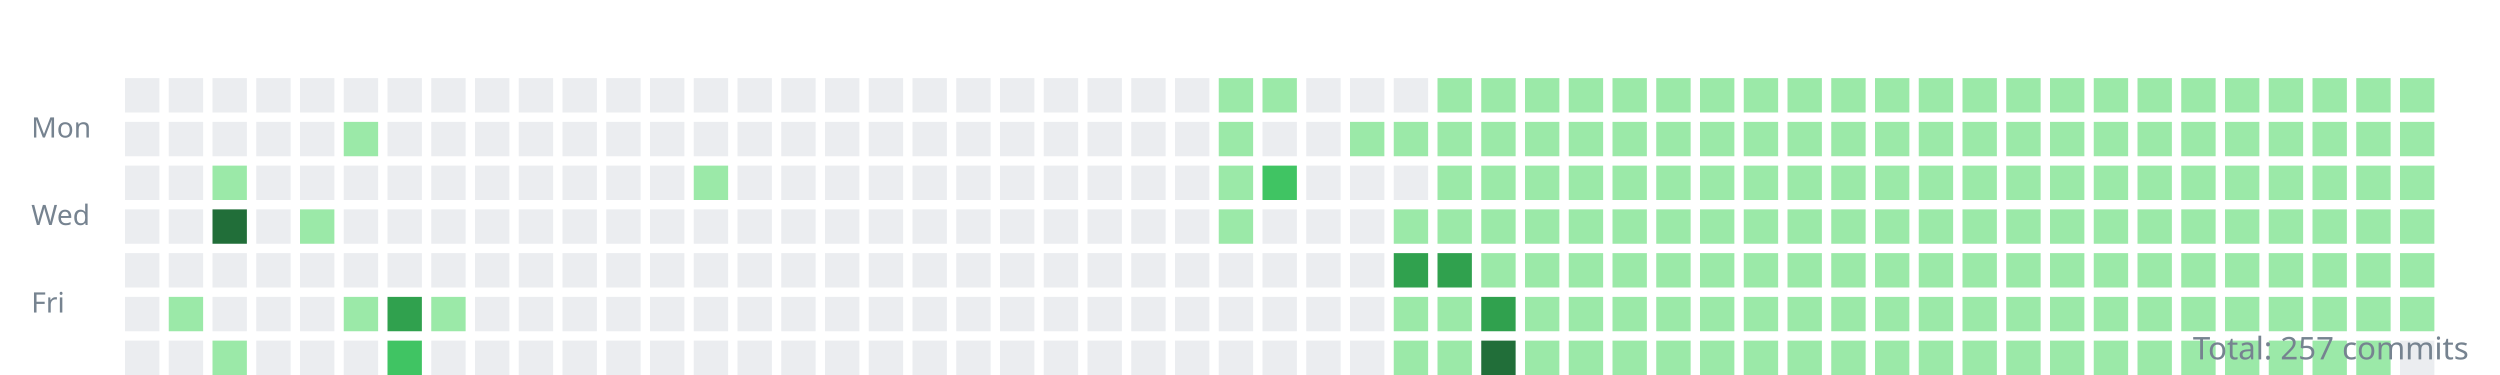
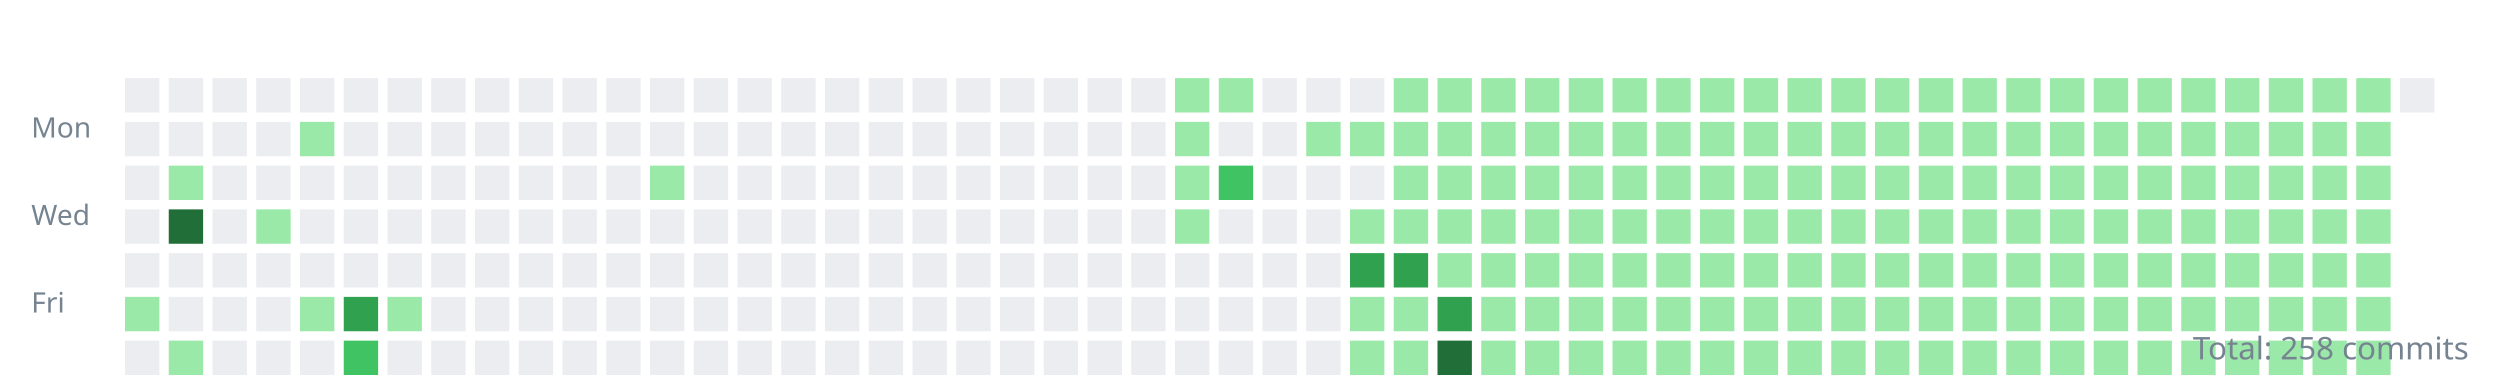
<svg xmlns="http://www.w3.org/2000/svg" width="800" height="120">
  <style>.day{outline:1px solid rgba(27,31,35,0.06);}text{font:9px sans-serif;fill:#768390;}</style>
  <g transform="translate(10,10)">
    <text y="34">Mon</text>
    <text y="62">Wed</text>
    <text y="90">Fri</text>
    <rect class="day" width="11" height="11" x="30" y="15" fill="#ebedf0" />
    <rect class="day" width="11" height="11" x="30" y="29" fill="#ebedf0" />
    <rect class="day" width="11" height="11" x="30" y="43" fill="#ebedf0" />
    <rect class="day" width="11" height="11" x="30" y="57" fill="#ebedf0" />
    <rect class="day" width="11" height="11" x="30" y="71" fill="#ebedf0" />
-     <rect class="day" width="11" height="11" x="30" y="85" fill="#ebedf0" />
+     <rect class="day" width="11" height="11" x="30" y="85" fill="#9be9a8" />
    <rect class="day" width="11" height="11" x="30" y="99" fill="#ebedf0" />
    <rect class="day" width="11" height="11" x="44" y="15" fill="#ebedf0" />
    <rect class="day" width="11" height="11" x="44" y="29" fill="#ebedf0" />
-     <rect class="day" width="11" height="11" x="44" y="43" fill="#ebedf0" />
-     <rect class="day" width="11" height="11" x="44" y="57" fill="#ebedf0" />
+     <rect class="day" width="11" height="11" x="44" y="43" fill="#9be9a8" />
+     <rect class="day" width="11" height="11" x="44" y="57" fill="#216e39" />
    <rect class="day" width="11" height="11" x="44" y="71" fill="#ebedf0" />
-     <rect class="day" width="11" height="11" x="44" y="85" fill="#9be9a8" />
-     <rect class="day" width="11" height="11" x="44" y="99" fill="#ebedf0" />
+     <rect class="day" width="11" height="11" x="44" y="85" fill="#ebedf0" />
+     <rect class="day" width="11" height="11" x="44" y="99" fill="#9be9a8" />
    <rect class="day" width="11" height="11" x="58" y="15" fill="#ebedf0" />
    <rect class="day" width="11" height="11" x="58" y="29" fill="#ebedf0" />
-     <rect class="day" width="11" height="11" x="58" y="43" fill="#9be9a8" />
-     <rect class="day" width="11" height="11" x="58" y="57" fill="#216e39" />
+     <rect class="day" width="11" height="11" x="58" y="43" fill="#ebedf0" />
+     <rect class="day" width="11" height="11" x="58" y="57" fill="#ebedf0" />
    <rect class="day" width="11" height="11" x="58" y="71" fill="#ebedf0" />
    <rect class="day" width="11" height="11" x="58" y="85" fill="#ebedf0" />
-     <rect class="day" width="11" height="11" x="58" y="99" fill="#9be9a8" />
+     <rect class="day" width="11" height="11" x="58" y="99" fill="#ebedf0" />
    <rect class="day" width="11" height="11" x="72" y="15" fill="#ebedf0" />
    <rect class="day" width="11" height="11" x="72" y="29" fill="#ebedf0" />
    <rect class="day" width="11" height="11" x="72" y="43" fill="#ebedf0" />
-     <rect class="day" width="11" height="11" x="72" y="57" fill="#ebedf0" />
+     <rect class="day" width="11" height="11" x="72" y="57" fill="#9be9a8" />
    <rect class="day" width="11" height="11" x="72" y="71" fill="#ebedf0" />
    <rect class="day" width="11" height="11" x="72" y="85" fill="#ebedf0" />
    <rect class="day" width="11" height="11" x="72" y="99" fill="#ebedf0" />
    <rect class="day" width="11" height="11" x="86" y="15" fill="#ebedf0" />
-     <rect class="day" width="11" height="11" x="86" y="29" fill="#ebedf0" />
+     <rect class="day" width="11" height="11" x="86" y="29" fill="#9be9a8" />
    <rect class="day" width="11" height="11" x="86" y="43" fill="#ebedf0" />
-     <rect class="day" width="11" height="11" x="86" y="57" fill="#9be9a8" />
+     <rect class="day" width="11" height="11" x="86" y="57" fill="#ebedf0" />
    <rect class="day" width="11" height="11" x="86" y="71" fill="#ebedf0" />
-     <rect class="day" width="11" height="11" x="86" y="85" fill="#ebedf0" />
+     <rect class="day" width="11" height="11" x="86" y="85" fill="#9be9a8" />
    <rect class="day" width="11" height="11" x="86" y="99" fill="#ebedf0" />
    <rect class="day" width="11" height="11" x="100" y="15" fill="#ebedf0" />
-     <rect class="day" width="11" height="11" x="100" y="29" fill="#9be9a8" />
+     <rect class="day" width="11" height="11" x="100" y="29" fill="#ebedf0" />
    <rect class="day" width="11" height="11" x="100" y="43" fill="#ebedf0" />
    <rect class="day" width="11" height="11" x="100" y="57" fill="#ebedf0" />
    <rect class="day" width="11" height="11" x="100" y="71" fill="#ebedf0" />
-     <rect class="day" width="11" height="11" x="100" y="85" fill="#9be9a8" />
-     <rect class="day" width="11" height="11" x="100" y="99" fill="#ebedf0" />
+     <rect class="day" width="11" height="11" x="100" y="85" fill="#30a14e" />
+     <rect class="day" width="11" height="11" x="100" y="99" fill="#40c463" />
    <rect class="day" width="11" height="11" x="114" y="15" fill="#ebedf0" />
    <rect class="day" width="11" height="11" x="114" y="29" fill="#ebedf0" />
    <rect class="day" width="11" height="11" x="114" y="43" fill="#ebedf0" />
    <rect class="day" width="11" height="11" x="114" y="57" fill="#ebedf0" />
    <rect class="day" width="11" height="11" x="114" y="71" fill="#ebedf0" />
-     <rect class="day" width="11" height="11" x="114" y="85" fill="#30a14e" />
-     <rect class="day" width="11" height="11" x="114" y="99" fill="#40c463" />
+     <rect class="day" width="11" height="11" x="114" y="85" fill="#9be9a8" />
+     <rect class="day" width="11" height="11" x="114" y="99" fill="#ebedf0" />
    <rect class="day" width="11" height="11" x="128" y="15" fill="#ebedf0" />
    <rect class="day" width="11" height="11" x="128" y="29" fill="#ebedf0" />
    <rect class="day" width="11" height="11" x="128" y="43" fill="#ebedf0" />
    <rect class="day" width="11" height="11" x="128" y="57" fill="#ebedf0" />
    <rect class="day" width="11" height="11" x="128" y="71" fill="#ebedf0" />
-     <rect class="day" width="11" height="11" x="128" y="85" fill="#9be9a8" />
+     <rect class="day" width="11" height="11" x="128" y="85" fill="#ebedf0" />
    <rect class="day" width="11" height="11" x="128" y="99" fill="#ebedf0" />
    <rect class="day" width="11" height="11" x="142" y="15" fill="#ebedf0" />
    <rect class="day" width="11" height="11" x="142" y="29" fill="#ebedf0" />
    <rect class="day" width="11" height="11" x="142" y="43" fill="#ebedf0" />
    <rect class="day" width="11" height="11" x="142" y="57" fill="#ebedf0" />
    <rect class="day" width="11" height="11" x="142" y="71" fill="#ebedf0" />
    <rect class="day" width="11" height="11" x="142" y="85" fill="#ebedf0" />
    <rect class="day" width="11" height="11" x="142" y="99" fill="#ebedf0" />
    <rect class="day" width="11" height="11" x="156" y="15" fill="#ebedf0" />
    <rect class="day" width="11" height="11" x="156" y="29" fill="#ebedf0" />
    <rect class="day" width="11" height="11" x="156" y="43" fill="#ebedf0" />
    <rect class="day" width="11" height="11" x="156" y="57" fill="#ebedf0" />
    <rect class="day" width="11" height="11" x="156" y="71" fill="#ebedf0" />
    <rect class="day" width="11" height="11" x="156" y="85" fill="#ebedf0" />
    <rect class="day" width="11" height="11" x="156" y="99" fill="#ebedf0" />
    <rect class="day" width="11" height="11" x="170" y="15" fill="#ebedf0" />
    <rect class="day" width="11" height="11" x="170" y="29" fill="#ebedf0" />
    <rect class="day" width="11" height="11" x="170" y="43" fill="#ebedf0" />
    <rect class="day" width="11" height="11" x="170" y="57" fill="#ebedf0" />
    <rect class="day" width="11" height="11" x="170" y="71" fill="#ebedf0" />
    <rect class="day" width="11" height="11" x="170" y="85" fill="#ebedf0" />
    <rect class="day" width="11" height="11" x="170" y="99" fill="#ebedf0" />
    <rect class="day" width="11" height="11" x="184" y="15" fill="#ebedf0" />
    <rect class="day" width="11" height="11" x="184" y="29" fill="#ebedf0" />
    <rect class="day" width="11" height="11" x="184" y="43" fill="#ebedf0" />
    <rect class="day" width="11" height="11" x="184" y="57" fill="#ebedf0" />
    <rect class="day" width="11" height="11" x="184" y="71" fill="#ebedf0" />
    <rect class="day" width="11" height="11" x="184" y="85" fill="#ebedf0" />
    <rect class="day" width="11" height="11" x="184" y="99" fill="#ebedf0" />
    <rect class="day" width="11" height="11" x="198" y="15" fill="#ebedf0" />
    <rect class="day" width="11" height="11" x="198" y="29" fill="#ebedf0" />
-     <rect class="day" width="11" height="11" x="198" y="43" fill="#ebedf0" />
+     <rect class="day" width="11" height="11" x="198" y="43" fill="#9be9a8" />
    <rect class="day" width="11" height="11" x="198" y="57" fill="#ebedf0" />
    <rect class="day" width="11" height="11" x="198" y="71" fill="#ebedf0" />
    <rect class="day" width="11" height="11" x="198" y="85" fill="#ebedf0" />
    <rect class="day" width="11" height="11" x="198" y="99" fill="#ebedf0" />
    <rect class="day" width="11" height="11" x="212" y="15" fill="#ebedf0" />
    <rect class="day" width="11" height="11" x="212" y="29" fill="#ebedf0" />
-     <rect class="day" width="11" height="11" x="212" y="43" fill="#9be9a8" />
+     <rect class="day" width="11" height="11" x="212" y="43" fill="#ebedf0" />
    <rect class="day" width="11" height="11" x="212" y="57" fill="#ebedf0" />
    <rect class="day" width="11" height="11" x="212" y="71" fill="#ebedf0" />
    <rect class="day" width="11" height="11" x="212" y="85" fill="#ebedf0" />
    <rect class="day" width="11" height="11" x="212" y="99" fill="#ebedf0" />
    <rect class="day" width="11" height="11" x="226" y="15" fill="#ebedf0" />
    <rect class="day" width="11" height="11" x="226" y="29" fill="#ebedf0" />
    <rect class="day" width="11" height="11" x="226" y="43" fill="#ebedf0" />
    <rect class="day" width="11" height="11" x="226" y="57" fill="#ebedf0" />
    <rect class="day" width="11" height="11" x="226" y="71" fill="#ebedf0" />
    <rect class="day" width="11" height="11" x="226" y="85" fill="#ebedf0" />
    <rect class="day" width="11" height="11" x="226" y="99" fill="#ebedf0" />
    <rect class="day" width="11" height="11" x="240" y="15" fill="#ebedf0" />
    <rect class="day" width="11" height="11" x="240" y="29" fill="#ebedf0" />
    <rect class="day" width="11" height="11" x="240" y="43" fill="#ebedf0" />
    <rect class="day" width="11" height="11" x="240" y="57" fill="#ebedf0" />
    <rect class="day" width="11" height="11" x="240" y="71" fill="#ebedf0" />
    <rect class="day" width="11" height="11" x="240" y="85" fill="#ebedf0" />
    <rect class="day" width="11" height="11" x="240" y="99" fill="#ebedf0" />
    <rect class="day" width="11" height="11" x="254" y="15" fill="#ebedf0" />
    <rect class="day" width="11" height="11" x="254" y="29" fill="#ebedf0" />
    <rect class="day" width="11" height="11" x="254" y="43" fill="#ebedf0" />
    <rect class="day" width="11" height="11" x="254" y="57" fill="#ebedf0" />
    <rect class="day" width="11" height="11" x="254" y="71" fill="#ebedf0" />
    <rect class="day" width="11" height="11" x="254" y="85" fill="#ebedf0" />
    <rect class="day" width="11" height="11" x="254" y="99" fill="#ebedf0" />
    <rect class="day" width="11" height="11" x="268" y="15" fill="#ebedf0" />
    <rect class="day" width="11" height="11" x="268" y="29" fill="#ebedf0" />
    <rect class="day" width="11" height="11" x="268" y="43" fill="#ebedf0" />
    <rect class="day" width="11" height="11" x="268" y="57" fill="#ebedf0" />
    <rect class="day" width="11" height="11" x="268" y="71" fill="#ebedf0" />
    <rect class="day" width="11" height="11" x="268" y="85" fill="#ebedf0" />
    <rect class="day" width="11" height="11" x="268" y="99" fill="#ebedf0" />
    <rect class="day" width="11" height="11" x="282" y="15" fill="#ebedf0" />
    <rect class="day" width="11" height="11" x="282" y="29" fill="#ebedf0" />
    <rect class="day" width="11" height="11" x="282" y="43" fill="#ebedf0" />
    <rect class="day" width="11" height="11" x="282" y="57" fill="#ebedf0" />
    <rect class="day" width="11" height="11" x="282" y="71" fill="#ebedf0" />
    <rect class="day" width="11" height="11" x="282" y="85" fill="#ebedf0" />
    <rect class="day" width="11" height="11" x="282" y="99" fill="#ebedf0" />
    <rect class="day" width="11" height="11" x="296" y="15" fill="#ebedf0" />
    <rect class="day" width="11" height="11" x="296" y="29" fill="#ebedf0" />
    <rect class="day" width="11" height="11" x="296" y="43" fill="#ebedf0" />
    <rect class="day" width="11" height="11" x="296" y="57" fill="#ebedf0" />
    <rect class="day" width="11" height="11" x="296" y="71" fill="#ebedf0" />
    <rect class="day" width="11" height="11" x="296" y="85" fill="#ebedf0" />
    <rect class="day" width="11" height="11" x="296" y="99" fill="#ebedf0" />
    <rect class="day" width="11" height="11" x="310" y="15" fill="#ebedf0" />
    <rect class="day" width="11" height="11" x="310" y="29" fill="#ebedf0" />
    <rect class="day" width="11" height="11" x="310" y="43" fill="#ebedf0" />
    <rect class="day" width="11" height="11" x="310" y="57" fill="#ebedf0" />
    <rect class="day" width="11" height="11" x="310" y="71" fill="#ebedf0" />
    <rect class="day" width="11" height="11" x="310" y="85" fill="#ebedf0" />
    <rect class="day" width="11" height="11" x="310" y="99" fill="#ebedf0" />
    <rect class="day" width="11" height="11" x="324" y="15" fill="#ebedf0" />
    <rect class="day" width="11" height="11" x="324" y="29" fill="#ebedf0" />
    <rect class="day" width="11" height="11" x="324" y="43" fill="#ebedf0" />
    <rect class="day" width="11" height="11" x="324" y="57" fill="#ebedf0" />
    <rect class="day" width="11" height="11" x="324" y="71" fill="#ebedf0" />
    <rect class="day" width="11" height="11" x="324" y="85" fill="#ebedf0" />
    <rect class="day" width="11" height="11" x="324" y="99" fill="#ebedf0" />
    <rect class="day" width="11" height="11" x="338" y="15" fill="#ebedf0" />
    <rect class="day" width="11" height="11" x="338" y="29" fill="#ebedf0" />
    <rect class="day" width="11" height="11" x="338" y="43" fill="#ebedf0" />
    <rect class="day" width="11" height="11" x="338" y="57" fill="#ebedf0" />
    <rect class="day" width="11" height="11" x="338" y="71" fill="#ebedf0" />
    <rect class="day" width="11" height="11" x="338" y="85" fill="#ebedf0" />
    <rect class="day" width="11" height="11" x="338" y="99" fill="#ebedf0" />
    <rect class="day" width="11" height="11" x="352" y="15" fill="#ebedf0" />
    <rect class="day" width="11" height="11" x="352" y="29" fill="#ebedf0" />
    <rect class="day" width="11" height="11" x="352" y="43" fill="#ebedf0" />
    <rect class="day" width="11" height="11" x="352" y="57" fill="#ebedf0" />
    <rect class="day" width="11" height="11" x="352" y="71" fill="#ebedf0" />
    <rect class="day" width="11" height="11" x="352" y="85" fill="#ebedf0" />
    <rect class="day" width="11" height="11" x="352" y="99" fill="#ebedf0" />
-     <rect class="day" width="11" height="11" x="366" y="15" fill="#ebedf0" />
-     <rect class="day" width="11" height="11" x="366" y="29" fill="#ebedf0" />
-     <rect class="day" width="11" height="11" x="366" y="43" fill="#ebedf0" />
-     <rect class="day" width="11" height="11" x="366" y="57" fill="#ebedf0" />
+     <rect class="day" width="11" height="11" x="366" y="15" fill="#9be9a8" />
+     <rect class="day" width="11" height="11" x="366" y="29" fill="#9be9a8" />
+     <rect class="day" width="11" height="11" x="366" y="43" fill="#9be9a8" />
+     <rect class="day" width="11" height="11" x="366" y="57" fill="#9be9a8" />
    <rect class="day" width="11" height="11" x="366" y="71" fill="#ebedf0" />
    <rect class="day" width="11" height="11" x="366" y="85" fill="#ebedf0" />
    <rect class="day" width="11" height="11" x="366" y="99" fill="#ebedf0" />
    <rect class="day" width="11" height="11" x="380" y="15" fill="#9be9a8" />
-     <rect class="day" width="11" height="11" x="380" y="29" fill="#9be9a8" />
-     <rect class="day" width="11" height="11" x="380" y="43" fill="#9be9a8" />
-     <rect class="day" width="11" height="11" x="380" y="57" fill="#9be9a8" />
+     <rect class="day" width="11" height="11" x="380" y="29" fill="#ebedf0" />
+     <rect class="day" width="11" height="11" x="380" y="43" fill="#40c463" />
+     <rect class="day" width="11" height="11" x="380" y="57" fill="#ebedf0" />
    <rect class="day" width="11" height="11" x="380" y="71" fill="#ebedf0" />
    <rect class="day" width="11" height="11" x="380" y="85" fill="#ebedf0" />
    <rect class="day" width="11" height="11" x="380" y="99" fill="#ebedf0" />
-     <rect class="day" width="11" height="11" x="394" y="15" fill="#9be9a8" />
+     <rect class="day" width="11" height="11" x="394" y="15" fill="#ebedf0" />
    <rect class="day" width="11" height="11" x="394" y="29" fill="#ebedf0" />
-     <rect class="day" width="11" height="11" x="394" y="43" fill="#40c463" />
+     <rect class="day" width="11" height="11" x="394" y="43" fill="#ebedf0" />
    <rect class="day" width="11" height="11" x="394" y="57" fill="#ebedf0" />
    <rect class="day" width="11" height="11" x="394" y="71" fill="#ebedf0" />
    <rect class="day" width="11" height="11" x="394" y="85" fill="#ebedf0" />
    <rect class="day" width="11" height="11" x="394" y="99" fill="#ebedf0" />
    <rect class="day" width="11" height="11" x="408" y="15" fill="#ebedf0" />
-     <rect class="day" width="11" height="11" x="408" y="29" fill="#ebedf0" />
+     <rect class="day" width="11" height="11" x="408" y="29" fill="#9be9a8" />
    <rect class="day" width="11" height="11" x="408" y="43" fill="#ebedf0" />
    <rect class="day" width="11" height="11" x="408" y="57" fill="#ebedf0" />
    <rect class="day" width="11" height="11" x="408" y="71" fill="#ebedf0" />
    <rect class="day" width="11" height="11" x="408" y="85" fill="#ebedf0" />
    <rect class="day" width="11" height="11" x="408" y="99" fill="#ebedf0" />
    <rect class="day" width="11" height="11" x="422" y="15" fill="#ebedf0" />
    <rect class="day" width="11" height="11" x="422" y="29" fill="#9be9a8" />
    <rect class="day" width="11" height="11" x="422" y="43" fill="#ebedf0" />
-     <rect class="day" width="11" height="11" x="422" y="57" fill="#ebedf0" />
-     <rect class="day" width="11" height="11" x="422" y="71" fill="#ebedf0" />
-     <rect class="day" width="11" height="11" x="422" y="85" fill="#ebedf0" />
-     <rect class="day" width="11" height="11" x="422" y="99" fill="#ebedf0" />
-     <rect class="day" width="11" height="11" x="436" y="15" fill="#ebedf0" />
+     <rect class="day" width="11" height="11" x="422" y="57" fill="#9be9a8" />
+     <rect class="day" width="11" height="11" x="422" y="71" fill="#30a14e" />
+     <rect class="day" width="11" height="11" x="422" y="85" fill="#9be9a8" />
+     <rect class="day" width="11" height="11" x="422" y="99" fill="#9be9a8" />
+     <rect class="day" width="11" height="11" x="436" y="15" fill="#9be9a8" />
    <rect class="day" width="11" height="11" x="436" y="29" fill="#9be9a8" />
-     <rect class="day" width="11" height="11" x="436" y="43" fill="#ebedf0" />
+     <rect class="day" width="11" height="11" x="436" y="43" fill="#9be9a8" />
    <rect class="day" width="11" height="11" x="436" y="57" fill="#9be9a8" />
    <rect class="day" width="11" height="11" x="436" y="71" fill="#30a14e" />
    <rect class="day" width="11" height="11" x="436" y="85" fill="#9be9a8" />
    <rect class="day" width="11" height="11" x="436" y="99" fill="#9be9a8" />
    <rect class="day" width="11" height="11" x="450" y="15" fill="#9be9a8" />
    <rect class="day" width="11" height="11" x="450" y="29" fill="#9be9a8" />
    <rect class="day" width="11" height="11" x="450" y="43" fill="#9be9a8" />
    <rect class="day" width="11" height="11" x="450" y="57" fill="#9be9a8" />
-     <rect class="day" width="11" height="11" x="450" y="71" fill="#30a14e" />
-     <rect class="day" width="11" height="11" x="450" y="85" fill="#9be9a8" />
-     <rect class="day" width="11" height="11" x="450" y="99" fill="#9be9a8" />
+     <rect class="day" width="11" height="11" x="450" y="71" fill="#9be9a8" />
+     <rect class="day" width="11" height="11" x="450" y="85" fill="#30a14e" />
+     <rect class="day" width="11" height="11" x="450" y="99" fill="#216e39" />
    <rect class="day" width="11" height="11" x="464" y="15" fill="#9be9a8" />
    <rect class="day" width="11" height="11" x="464" y="29" fill="#9be9a8" />
    <rect class="day" width="11" height="11" x="464" y="43" fill="#9be9a8" />
    <rect class="day" width="11" height="11" x="464" y="57" fill="#9be9a8" />
    <rect class="day" width="11" height="11" x="464" y="71" fill="#9be9a8" />
-     <rect class="day" width="11" height="11" x="464" y="85" fill="#30a14e" />
-     <rect class="day" width="11" height="11" x="464" y="99" fill="#216e39" />
+     <rect class="day" width="11" height="11" x="464" y="85" fill="#9be9a8" />
+     <rect class="day" width="11" height="11" x="464" y="99" fill="#9be9a8" />
    <rect class="day" width="11" height="11" x="478" y="15" fill="#9be9a8" />
    <rect class="day" width="11" height="11" x="478" y="29" fill="#9be9a8" />
    <rect class="day" width="11" height="11" x="478" y="43" fill="#9be9a8" />
    <rect class="day" width="11" height="11" x="478" y="57" fill="#9be9a8" />
    <rect class="day" width="11" height="11" x="478" y="71" fill="#9be9a8" />
    <rect class="day" width="11" height="11" x="478" y="85" fill="#9be9a8" />
    <rect class="day" width="11" height="11" x="478" y="99" fill="#9be9a8" />
    <rect class="day" width="11" height="11" x="492" y="15" fill="#9be9a8" />
    <rect class="day" width="11" height="11" x="492" y="29" fill="#9be9a8" />
    <rect class="day" width="11" height="11" x="492" y="43" fill="#9be9a8" />
    <rect class="day" width="11" height="11" x="492" y="57" fill="#9be9a8" />
    <rect class="day" width="11" height="11" x="492" y="71" fill="#9be9a8" />
    <rect class="day" width="11" height="11" x="492" y="85" fill="#9be9a8" />
    <rect class="day" width="11" height="11" x="492" y="99" fill="#9be9a8" />
    <rect class="day" width="11" height="11" x="506" y="15" fill="#9be9a8" />
    <rect class="day" width="11" height="11" x="506" y="29" fill="#9be9a8" />
    <rect class="day" width="11" height="11" x="506" y="43" fill="#9be9a8" />
    <rect class="day" width="11" height="11" x="506" y="57" fill="#9be9a8" />
    <rect class="day" width="11" height="11" x="506" y="71" fill="#9be9a8" />
    <rect class="day" width="11" height="11" x="506" y="85" fill="#9be9a8" />
    <rect class="day" width="11" height="11" x="506" y="99" fill="#9be9a8" />
    <rect class="day" width="11" height="11" x="520" y="15" fill="#9be9a8" />
    <rect class="day" width="11" height="11" x="520" y="29" fill="#9be9a8" />
    <rect class="day" width="11" height="11" x="520" y="43" fill="#9be9a8" />
    <rect class="day" width="11" height="11" x="520" y="57" fill="#9be9a8" />
    <rect class="day" width="11" height="11" x="520" y="71" fill="#9be9a8" />
    <rect class="day" width="11" height="11" x="520" y="85" fill="#9be9a8" />
    <rect class="day" width="11" height="11" x="520" y="99" fill="#9be9a8" />
    <rect class="day" width="11" height="11" x="534" y="15" fill="#9be9a8" />
    <rect class="day" width="11" height="11" x="534" y="29" fill="#9be9a8" />
    <rect class="day" width="11" height="11" x="534" y="43" fill="#9be9a8" />
    <rect class="day" width="11" height="11" x="534" y="57" fill="#9be9a8" />
    <rect class="day" width="11" height="11" x="534" y="71" fill="#9be9a8" />
    <rect class="day" width="11" height="11" x="534" y="85" fill="#9be9a8" />
    <rect class="day" width="11" height="11" x="534" y="99" fill="#9be9a8" />
    <rect class="day" width="11" height="11" x="548" y="15" fill="#9be9a8" />
    <rect class="day" width="11" height="11" x="548" y="29" fill="#9be9a8" />
    <rect class="day" width="11" height="11" x="548" y="43" fill="#9be9a8" />
    <rect class="day" width="11" height="11" x="548" y="57" fill="#9be9a8" />
    <rect class="day" width="11" height="11" x="548" y="71" fill="#9be9a8" />
    <rect class="day" width="11" height="11" x="548" y="85" fill="#9be9a8" />
    <rect class="day" width="11" height="11" x="548" y="99" fill="#9be9a8" />
    <rect class="day" width="11" height="11" x="562" y="15" fill="#9be9a8" />
    <rect class="day" width="11" height="11" x="562" y="29" fill="#9be9a8" />
    <rect class="day" width="11" height="11" x="562" y="43" fill="#9be9a8" />
    <rect class="day" width="11" height="11" x="562" y="57" fill="#9be9a8" />
    <rect class="day" width="11" height="11" x="562" y="71" fill="#9be9a8" />
    <rect class="day" width="11" height="11" x="562" y="85" fill="#9be9a8" />
    <rect class="day" width="11" height="11" x="562" y="99" fill="#9be9a8" />
    <rect class="day" width="11" height="11" x="576" y="15" fill="#9be9a8" />
    <rect class="day" width="11" height="11" x="576" y="29" fill="#9be9a8" />
    <rect class="day" width="11" height="11" x="576" y="43" fill="#9be9a8" />
    <rect class="day" width="11" height="11" x="576" y="57" fill="#9be9a8" />
    <rect class="day" width="11" height="11" x="576" y="71" fill="#9be9a8" />
    <rect class="day" width="11" height="11" x="576" y="85" fill="#9be9a8" />
    <rect class="day" width="11" height="11" x="576" y="99" fill="#9be9a8" />
    <rect class="day" width="11" height="11" x="590" y="15" fill="#9be9a8" />
    <rect class="day" width="11" height="11" x="590" y="29" fill="#9be9a8" />
    <rect class="day" width="11" height="11" x="590" y="43" fill="#9be9a8" />
    <rect class="day" width="11" height="11" x="590" y="57" fill="#9be9a8" />
    <rect class="day" width="11" height="11" x="590" y="71" fill="#9be9a8" />
    <rect class="day" width="11" height="11" x="590" y="85" fill="#9be9a8" />
    <rect class="day" width="11" height="11" x="590" y="99" fill="#9be9a8" />
    <rect class="day" width="11" height="11" x="604" y="15" fill="#9be9a8" />
    <rect class="day" width="11" height="11" x="604" y="29" fill="#9be9a8" />
    <rect class="day" width="11" height="11" x="604" y="43" fill="#9be9a8" />
    <rect class="day" width="11" height="11" x="604" y="57" fill="#9be9a8" />
    <rect class="day" width="11" height="11" x="604" y="71" fill="#9be9a8" />
    <rect class="day" width="11" height="11" x="604" y="85" fill="#9be9a8" />
    <rect class="day" width="11" height="11" x="604" y="99" fill="#9be9a8" />
    <rect class="day" width="11" height="11" x="618" y="15" fill="#9be9a8" />
    <rect class="day" width="11" height="11" x="618" y="29" fill="#9be9a8" />
    <rect class="day" width="11" height="11" x="618" y="43" fill="#9be9a8" />
    <rect class="day" width="11" height="11" x="618" y="57" fill="#9be9a8" />
    <rect class="day" width="11" height="11" x="618" y="71" fill="#9be9a8" />
    <rect class="day" width="11" height="11" x="618" y="85" fill="#9be9a8" />
    <rect class="day" width="11" height="11" x="618" y="99" fill="#9be9a8" />
    <rect class="day" width="11" height="11" x="632" y="15" fill="#9be9a8" />
    <rect class="day" width="11" height="11" x="632" y="29" fill="#9be9a8" />
    <rect class="day" width="11" height="11" x="632" y="43" fill="#9be9a8" />
    <rect class="day" width="11" height="11" x="632" y="57" fill="#9be9a8" />
    <rect class="day" width="11" height="11" x="632" y="71" fill="#9be9a8" />
    <rect class="day" width="11" height="11" x="632" y="85" fill="#9be9a8" />
    <rect class="day" width="11" height="11" x="632" y="99" fill="#9be9a8" />
    <rect class="day" width="11" height="11" x="646" y="15" fill="#9be9a8" />
    <rect class="day" width="11" height="11" x="646" y="29" fill="#9be9a8" />
    <rect class="day" width="11" height="11" x="646" y="43" fill="#9be9a8" />
    <rect class="day" width="11" height="11" x="646" y="57" fill="#9be9a8" />
    <rect class="day" width="11" height="11" x="646" y="71" fill="#9be9a8" />
    <rect class="day" width="11" height="11" x="646" y="85" fill="#9be9a8" />
    <rect class="day" width="11" height="11" x="646" y="99" fill="#9be9a8" />
    <rect class="day" width="11" height="11" x="660" y="15" fill="#9be9a8" />
    <rect class="day" width="11" height="11" x="660" y="29" fill="#9be9a8" />
    <rect class="day" width="11" height="11" x="660" y="43" fill="#9be9a8" />
    <rect class="day" width="11" height="11" x="660" y="57" fill="#9be9a8" />
    <rect class="day" width="11" height="11" x="660" y="71" fill="#9be9a8" />
    <rect class="day" width="11" height="11" x="660" y="85" fill="#9be9a8" />
    <rect class="day" width="11" height="11" x="660" y="99" fill="#9be9a8" />
    <rect class="day" width="11" height="11" x="674" y="15" fill="#9be9a8" />
    <rect class="day" width="11" height="11" x="674" y="29" fill="#9be9a8" />
    <rect class="day" width="11" height="11" x="674" y="43" fill="#9be9a8" />
    <rect class="day" width="11" height="11" x="674" y="57" fill="#9be9a8" />
    <rect class="day" width="11" height="11" x="674" y="71" fill="#9be9a8" />
    <rect class="day" width="11" height="11" x="674" y="85" fill="#9be9a8" />
    <rect class="day" width="11" height="11" x="674" y="99" fill="#9be9a8" />
    <rect class="day" width="11" height="11" x="688" y="15" fill="#9be9a8" />
    <rect class="day" width="11" height="11" x="688" y="29" fill="#9be9a8" />
    <rect class="day" width="11" height="11" x="688" y="43" fill="#9be9a8" />
    <rect class="day" width="11" height="11" x="688" y="57" fill="#9be9a8" />
    <rect class="day" width="11" height="11" x="688" y="71" fill="#9be9a8" />
    <rect class="day" width="11" height="11" x="688" y="85" fill="#9be9a8" />
    <rect class="day" width="11" height="11" x="688" y="99" fill="#9be9a8" />
    <rect class="day" width="11" height="11" x="702" y="15" fill="#9be9a8" />
    <rect class="day" width="11" height="11" x="702" y="29" fill="#9be9a8" />
    <rect class="day" width="11" height="11" x="702" y="43" fill="#9be9a8" />
    <rect class="day" width="11" height="11" x="702" y="57" fill="#9be9a8" />
    <rect class="day" width="11" height="11" x="702" y="71" fill="#9be9a8" />
    <rect class="day" width="11" height="11" x="702" y="85" fill="#9be9a8" />
    <rect class="day" width="11" height="11" x="702" y="99" fill="#9be9a8" />
    <rect class="day" width="11" height="11" x="716" y="15" fill="#9be9a8" />
    <rect class="day" width="11" height="11" x="716" y="29" fill="#9be9a8" />
    <rect class="day" width="11" height="11" x="716" y="43" fill="#9be9a8" />
    <rect class="day" width="11" height="11" x="716" y="57" fill="#9be9a8" />
    <rect class="day" width="11" height="11" x="716" y="71" fill="#9be9a8" />
    <rect class="day" width="11" height="11" x="716" y="85" fill="#9be9a8" />
    <rect class="day" width="11" height="11" x="716" y="99" fill="#9be9a8" />
    <rect class="day" width="11" height="11" x="730" y="15" fill="#9be9a8" />
    <rect class="day" width="11" height="11" x="730" y="29" fill="#9be9a8" />
    <rect class="day" width="11" height="11" x="730" y="43" fill="#9be9a8" />
    <rect class="day" width="11" height="11" x="730" y="57" fill="#9be9a8" />
    <rect class="day" width="11" height="11" x="730" y="71" fill="#9be9a8" />
    <rect class="day" width="11" height="11" x="730" y="85" fill="#9be9a8" />
    <rect class="day" width="11" height="11" x="730" y="99" fill="#9be9a8" />
    <rect class="day" width="11" height="11" x="744" y="15" fill="#9be9a8" />
    <rect class="day" width="11" height="11" x="744" y="29" fill="#9be9a8" />
    <rect class="day" width="11" height="11" x="744" y="43" fill="#9be9a8" />
    <rect class="day" width="11" height="11" x="744" y="57" fill="#9be9a8" />
    <rect class="day" width="11" height="11" x="744" y="71" fill="#9be9a8" />
    <rect class="day" width="11" height="11" x="744" y="85" fill="#9be9a8" />
    <rect class="day" width="11" height="11" x="744" y="99" fill="#9be9a8" />
-     <rect class="day" width="11" height="11" x="758" y="15" fill="#9be9a8" />
-     <rect class="day" width="11" height="11" x="758" y="29" fill="#9be9a8" />
-     <rect class="day" width="11" height="11" x="758" y="43" fill="#9be9a8" />
-     <rect class="day" width="11" height="11" x="758" y="57" fill="#9be9a8" />
-     <rect class="day" width="11" height="11" x="758" y="71" fill="#9be9a8" />
-     <rect class="day" width="11" height="11" x="758" y="85" fill="#9be9a8" />
-     <rect class="day" width="11" height="11" x="758" y="99" fill="#ebedf0" />
+     <rect class="day" width="11" height="11" x="758" y="15" fill="#ebedf0" />
  </g>
-   <text x="790" y="115" text-anchor="end" style="font-size:10px">Total: 257 commits</text>
+   <text x="790" y="115" text-anchor="end" style="font-size:10px">Total: 258 commits</text>
</svg>
